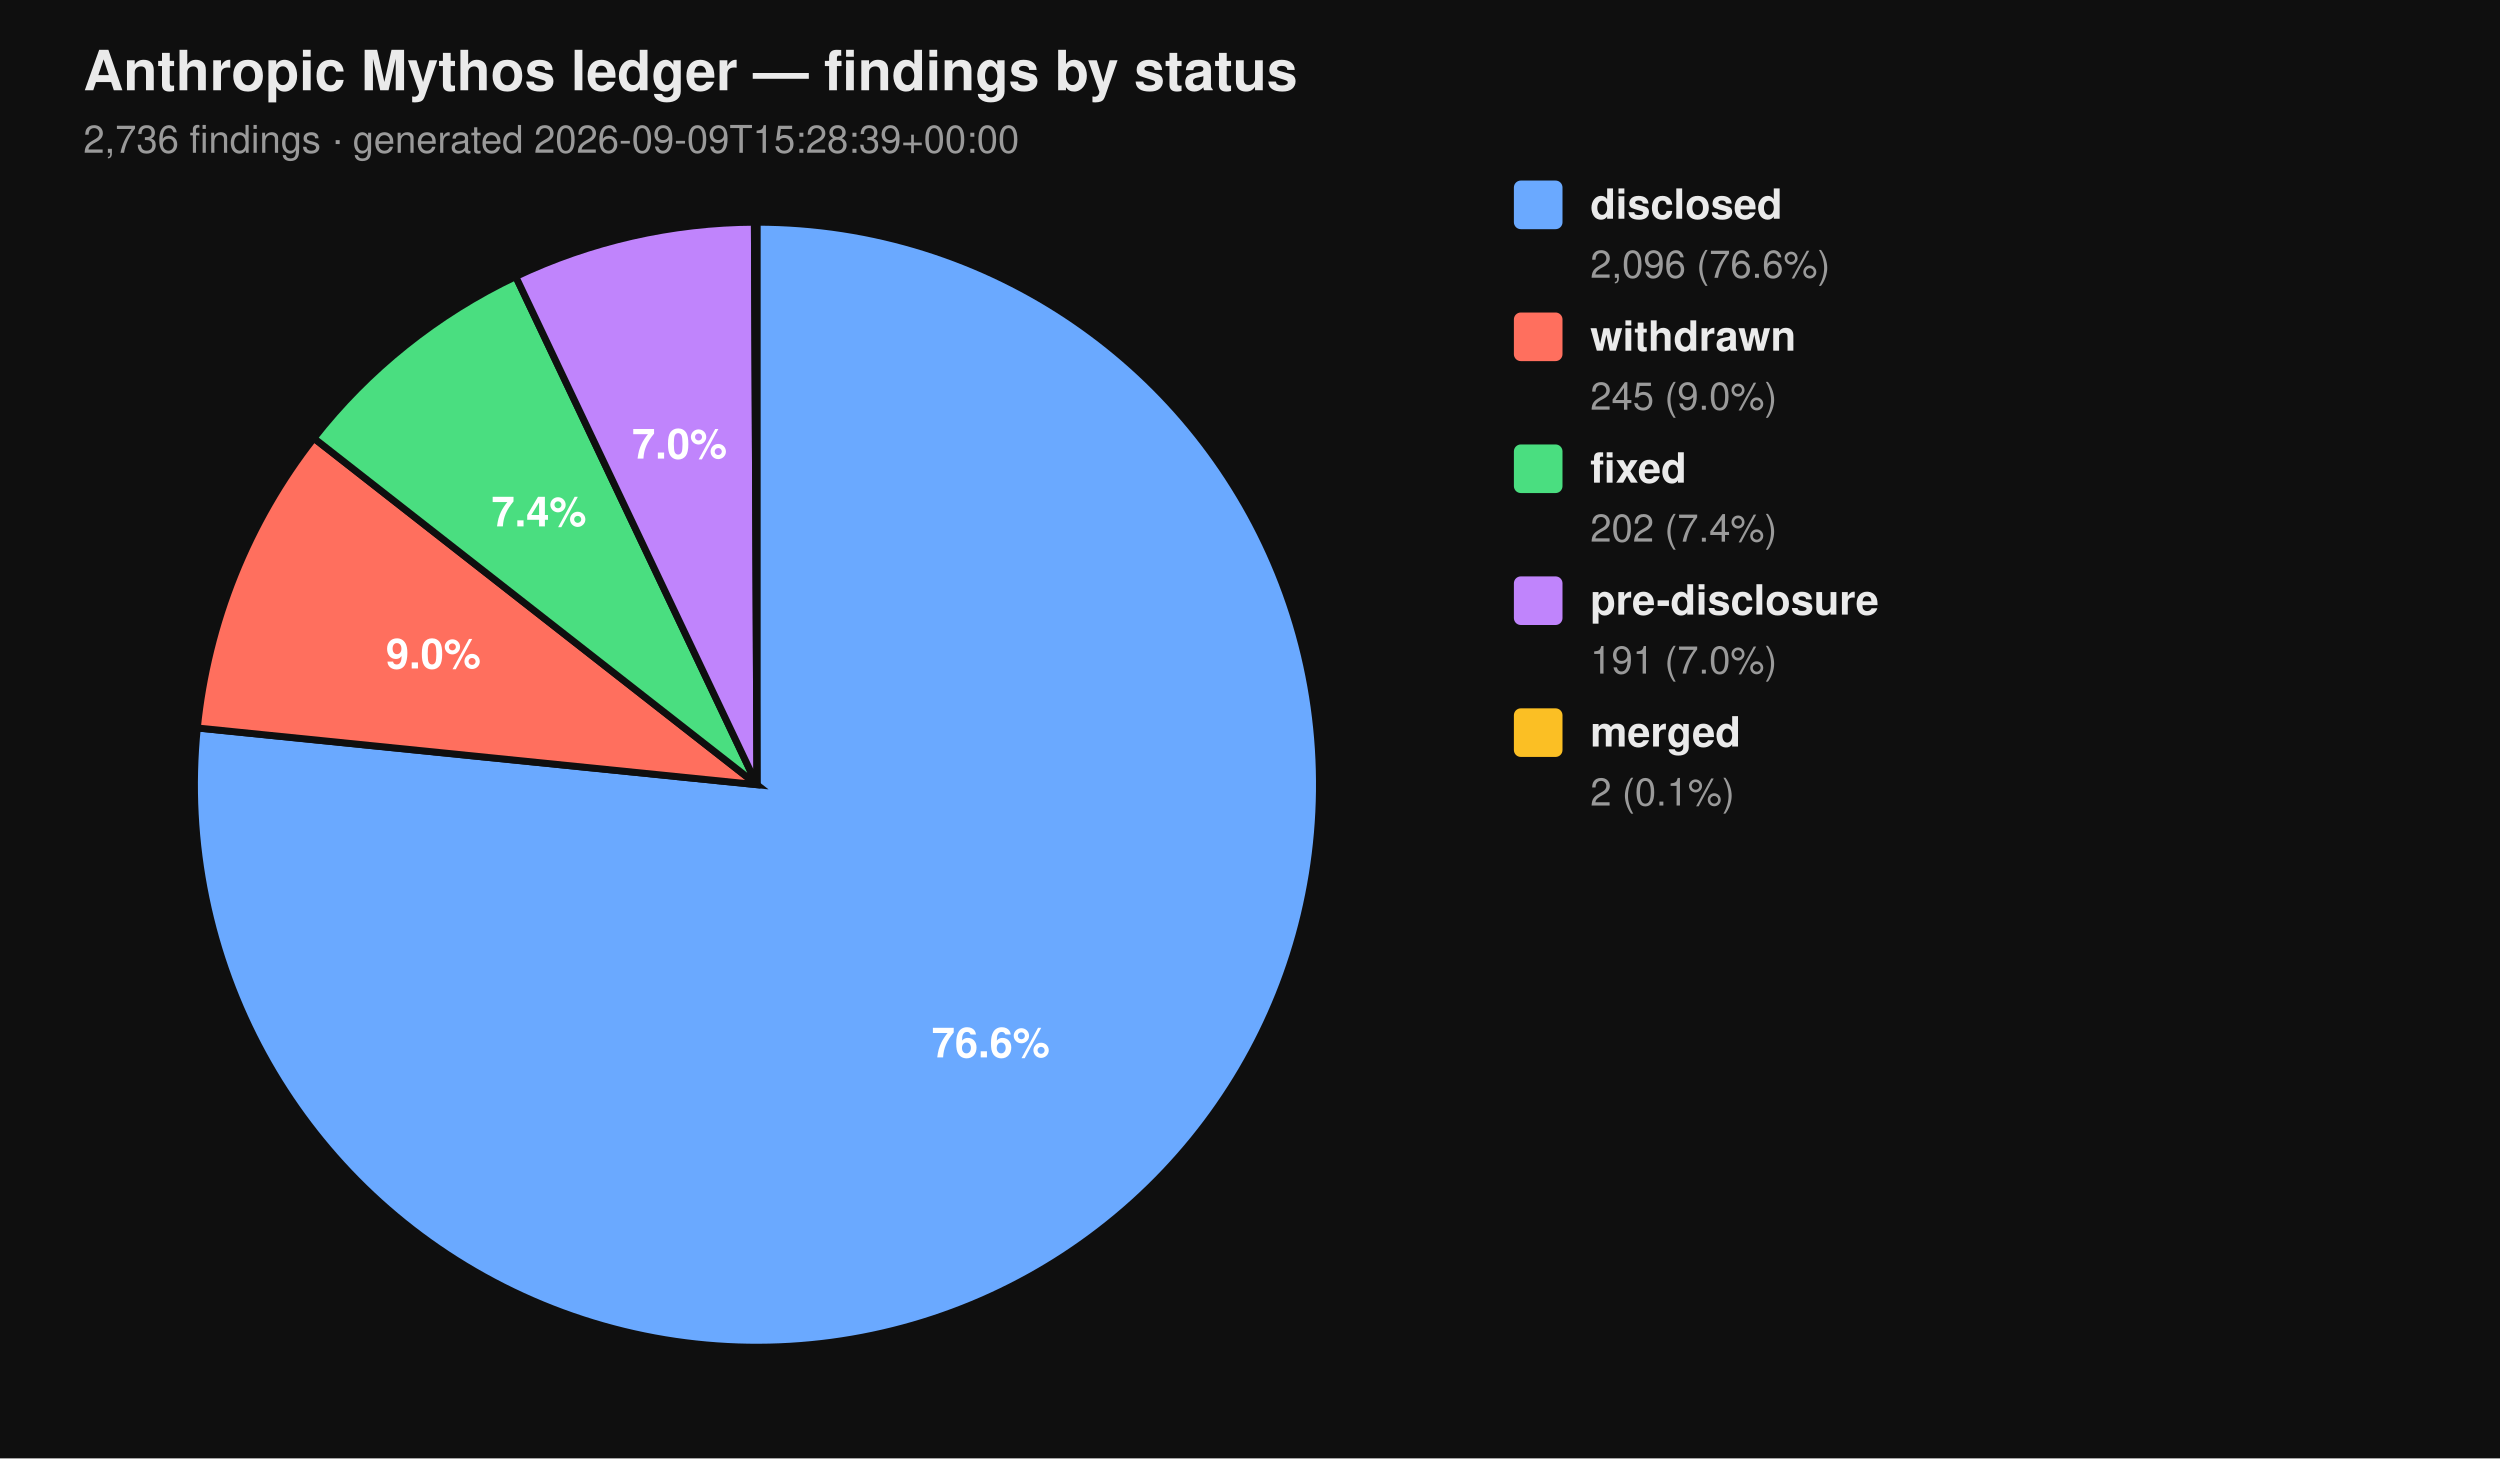
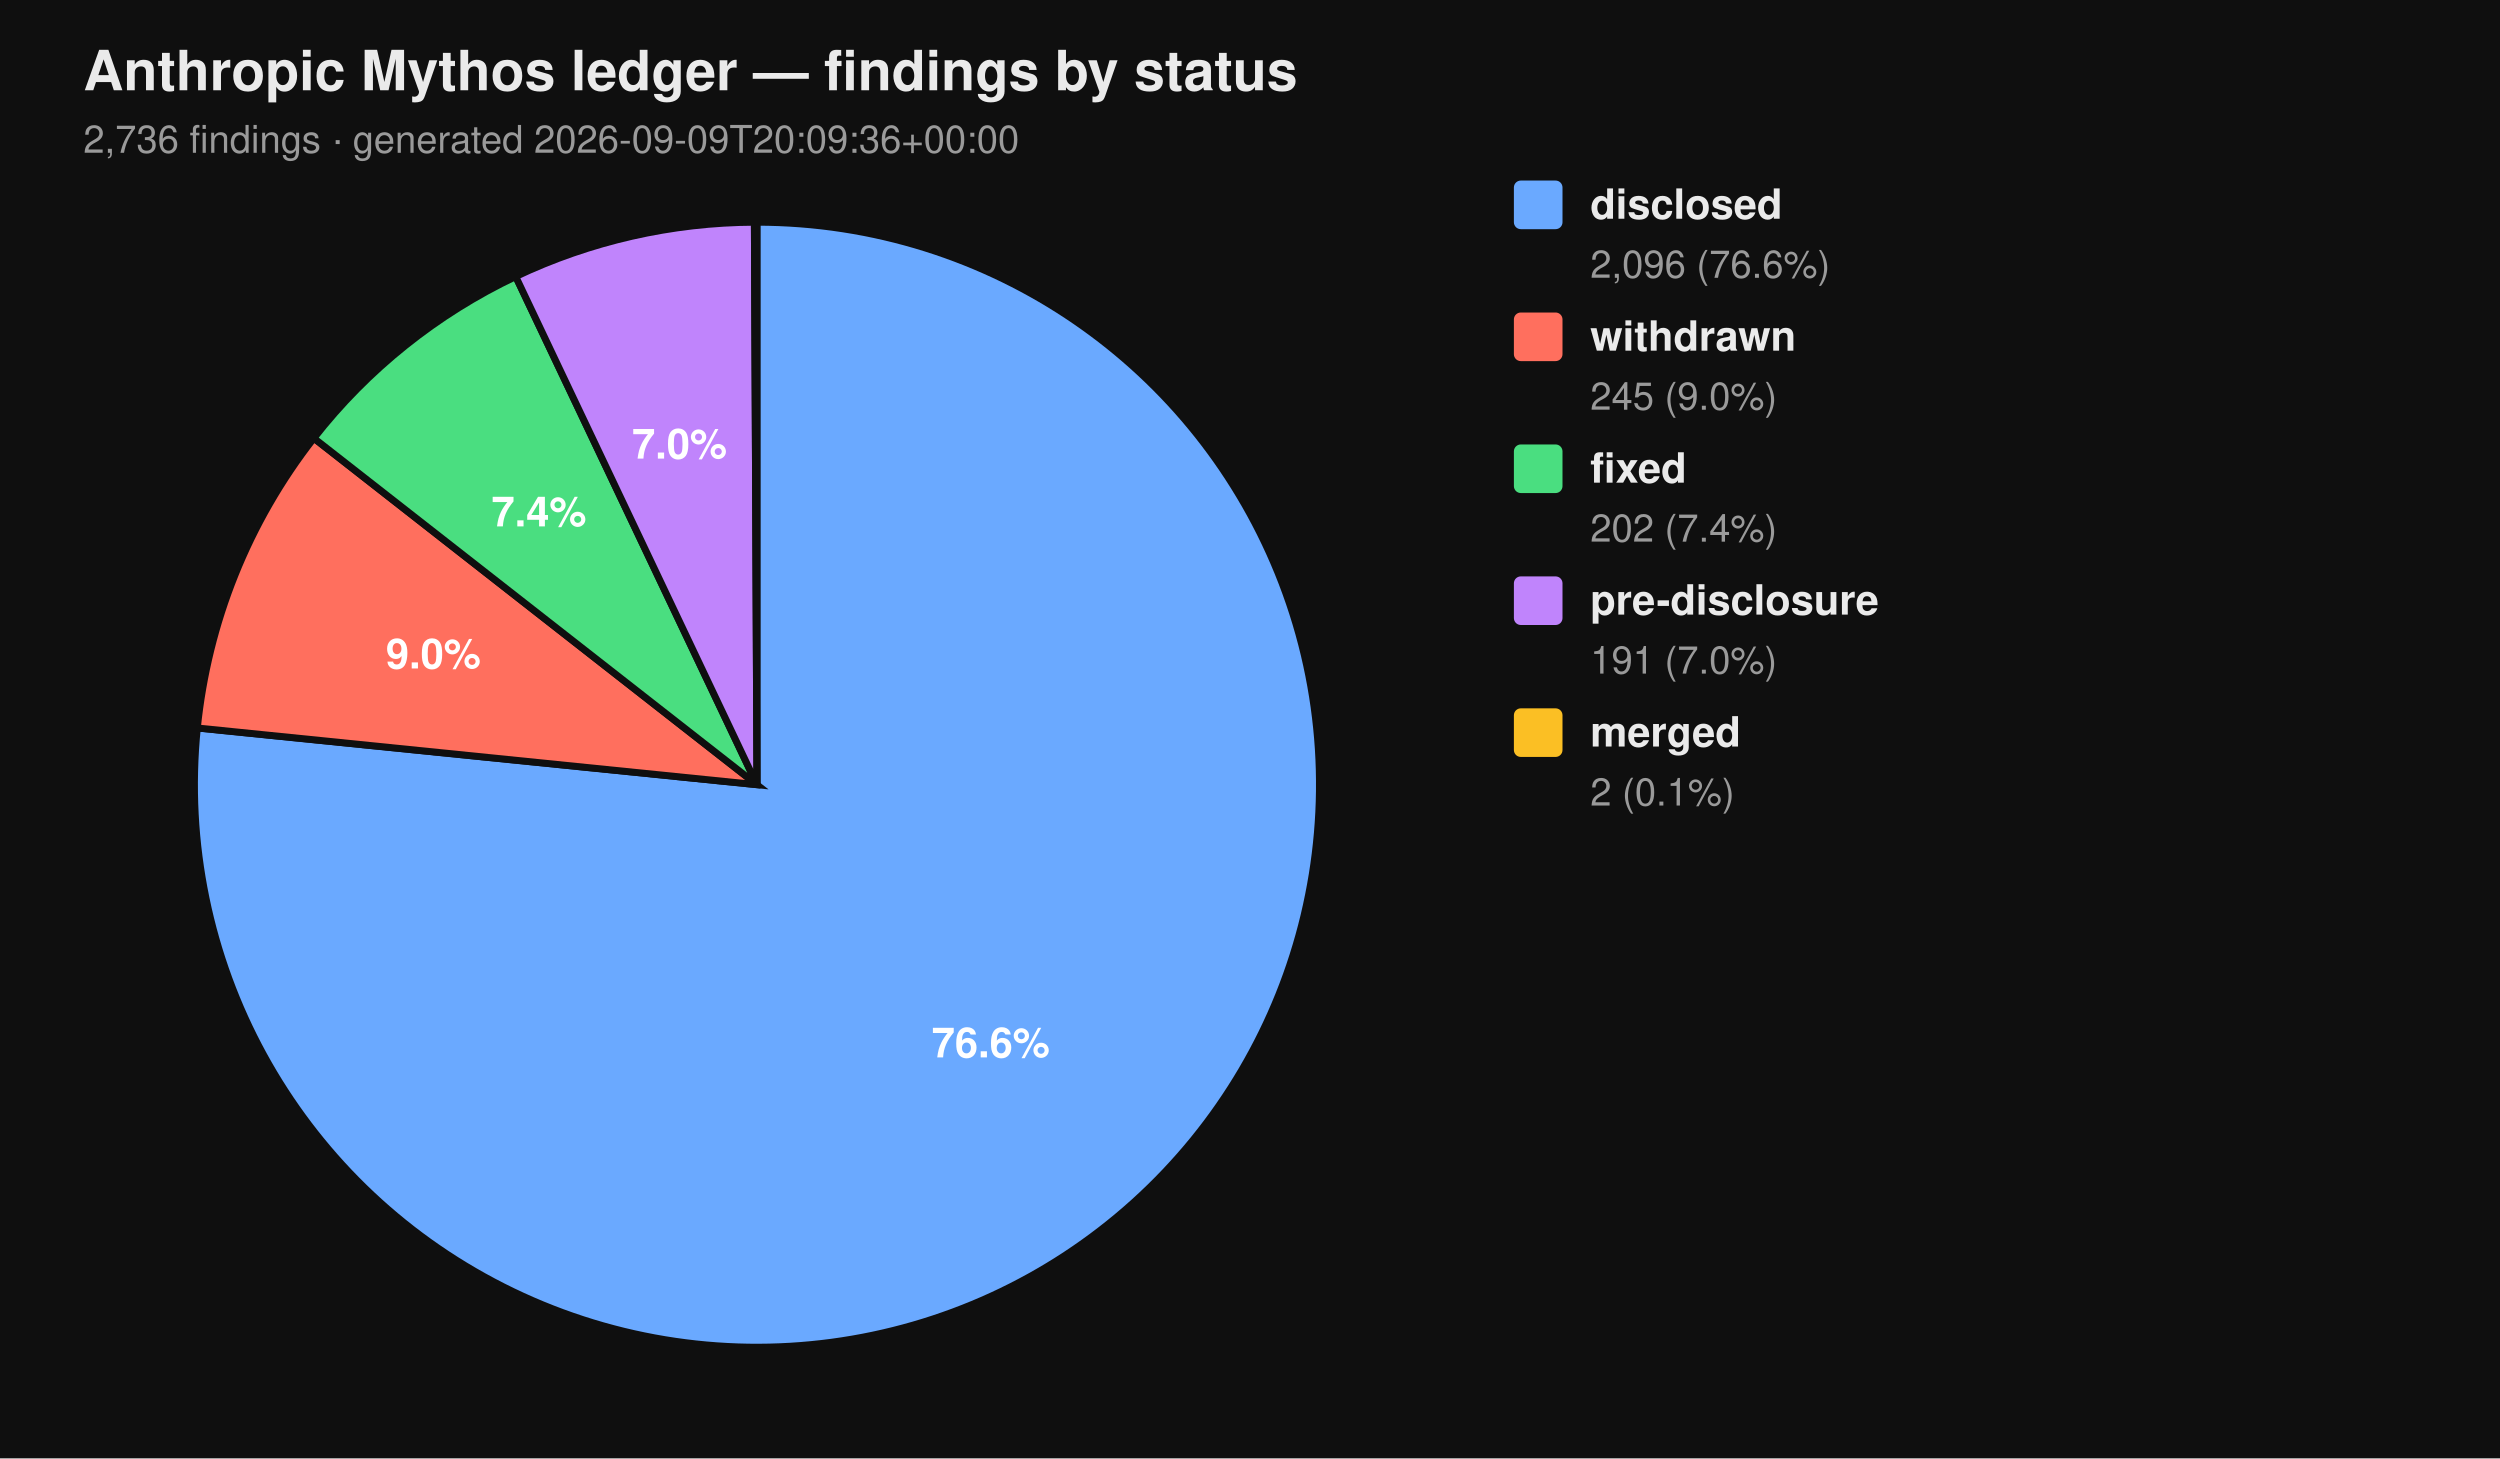
<svg xmlns="http://www.w3.org/2000/svg" viewBox="0 0 720 420" width="720" height="420" font-family="-apple-system, BlinkMacSystemFont, 'Segoe UI', Helvetica, Arial, sans-serif">
  <rect width="100%" height="100%" fill="#0f0f0f" />
  <text x="24" y="26" fill="#eaeaea" font-size="16" font-weight="700">Anthropic Mythos ledger — findings by status</text>
-   <text x="24" y="44" fill="#9a9a9a" font-size="11">2,736 findings  ·  generated 2026-09-09T15:28:39+00:00</text>
+   <text x="24" y="44" fill="#9a9a9a" font-size="11">2,736 findings  ·  generated 2026-09-09T20:09:36+00:00</text>
  <path d="M 218.00 226.00 L 218.00 64.00 A 162.00 162.00 0 1 1 56.83 209.66 Z" fill="#6aa9ff" stroke="#0f0f0f" stroke-width="2" />
  <path d="M 218.00 226.00 L 56.83 209.66 A 162.00 162.00 0 0 1 90.39 126.20 Z" fill="#ff6f5e" stroke="#0f0f0f" stroke-width="2" />
  <path d="M 218.00 226.00 L 90.39 126.20 A 162.00 162.00 0 0 1 148.53 79.65 Z" fill="#4ade80" stroke="#0f0f0f" stroke-width="2" />
  <path d="M 218.00 226.00 L 148.53 79.65 A 162.00 162.00 0 0 1 217.26 64.00 Z" fill="#c084fc" stroke="#0f0f0f" stroke-width="2" />
  <path d="M 218.00 226.00 L 217.26 64.00 A 162.00 162.00 0 0 1 218.00 64.00 Z" fill="#fbbf24" stroke="#0f0f0f" stroke-width="2" />
  <text x="285.34" y="304.52" text-anchor="middle" fill="#ffffff" font-size="12" font-weight="700">76.6%</text>
  <text x="124.81" y="192.52" text-anchor="middle" fill="#ffffff" font-size="12" font-weight="700">9.0%</text>
  <text x="155.22" y="151.60" text-anchor="middle" fill="#ffffff" font-size="12" font-weight="700">7.4%</text>
  <text x="195.70" y="132.07" text-anchor="middle" fill="#ffffff" font-size="12" font-weight="700">7.0%</text>
  <rect x="436" y="52" width="14" height="14" rx="2" ry="2" fill="#6aa9ff" />
  <text x="458" y="63" fill="#eaeaea" font-size="12" font-weight="600">disclosed</text>
  <text x="458" y="80" fill="#9a9a9a" font-size="11">2,096 (76.6%)</text>
  <rect x="436" y="90" width="14" height="14" rx="2" ry="2" fill="#ff6f5e" />
  <text x="458" y="101" fill="#eaeaea" font-size="12" font-weight="600">withdrawn</text>
  <text x="458" y="118" fill="#9a9a9a" font-size="11">245 (9.0%)</text>
  <rect x="436" y="128" width="14" height="14" rx="2" ry="2" fill="#4ade80" />
  <text x="458" y="139" fill="#eaeaea" font-size="12" font-weight="600">fixed</text>
  <text x="458" y="156" fill="#9a9a9a" font-size="11">202 (7.4%)</text>
  <rect x="436" y="166" width="14" height="14" rx="2" ry="2" fill="#c084fc" />
  <text x="458" y="177" fill="#eaeaea" font-size="12" font-weight="600">pre-disclosure</text>
  <text x="458" y="194" fill="#9a9a9a" font-size="11">191 (7.0%)</text>
  <rect x="436" y="204" width="14" height="14" rx="2" ry="2" fill="#fbbf24" />
  <text x="458" y="215" fill="#eaeaea" font-size="12" font-weight="600">merged</text>
  <text x="458" y="232" fill="#9a9a9a" font-size="11">2 (0.1%)</text>
</svg>
